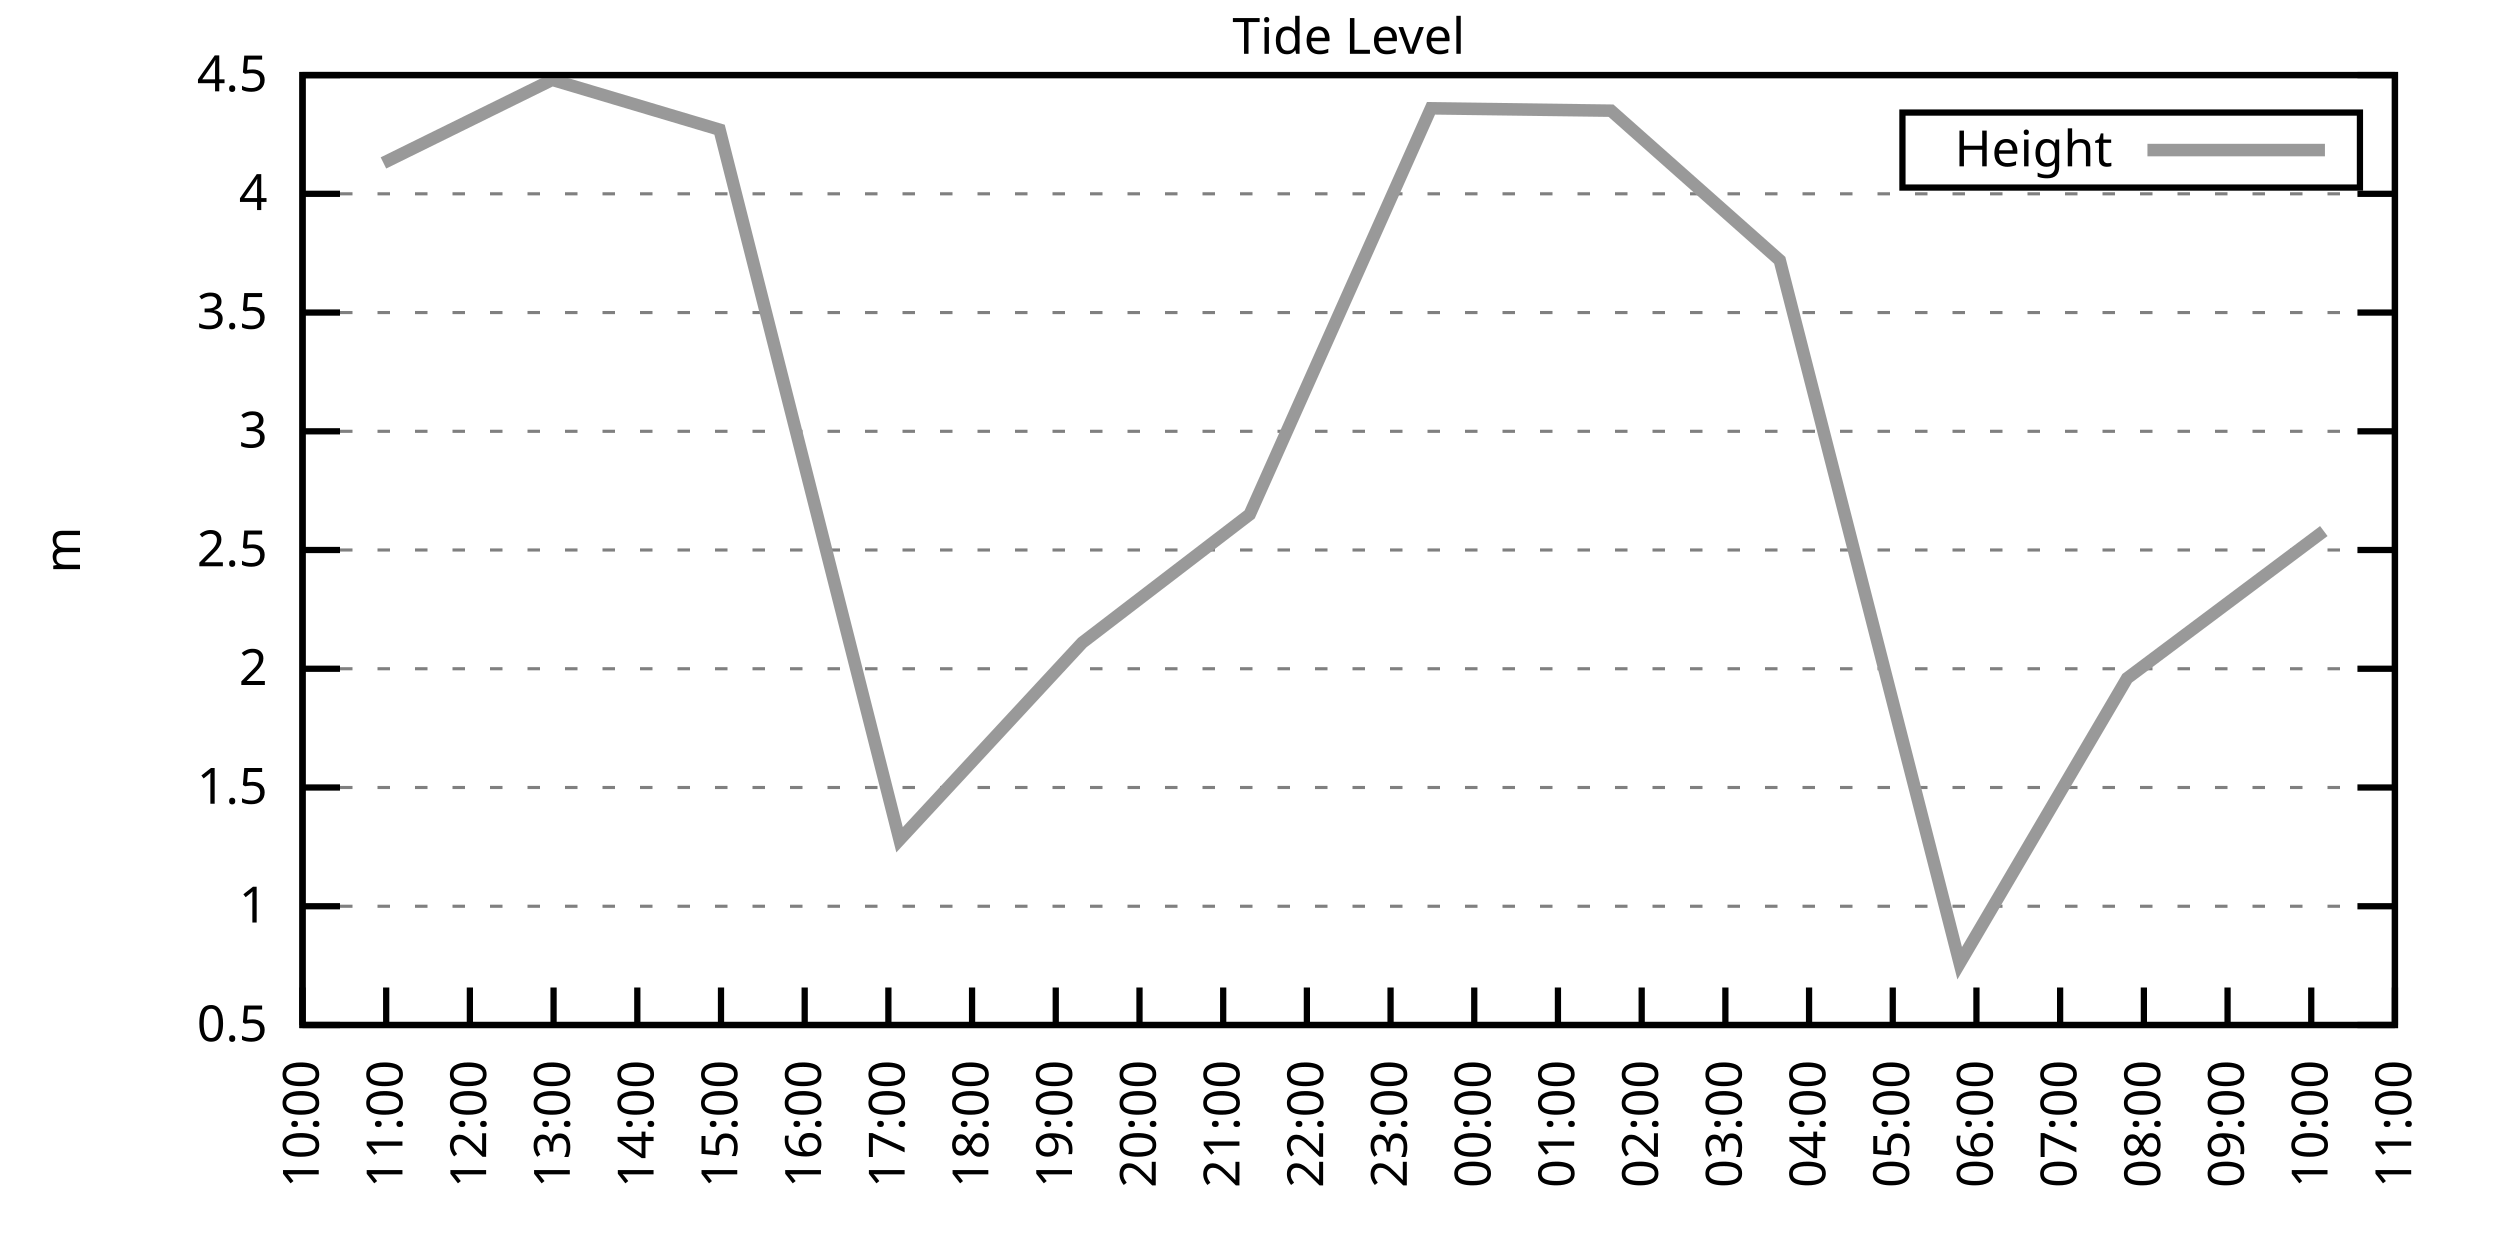
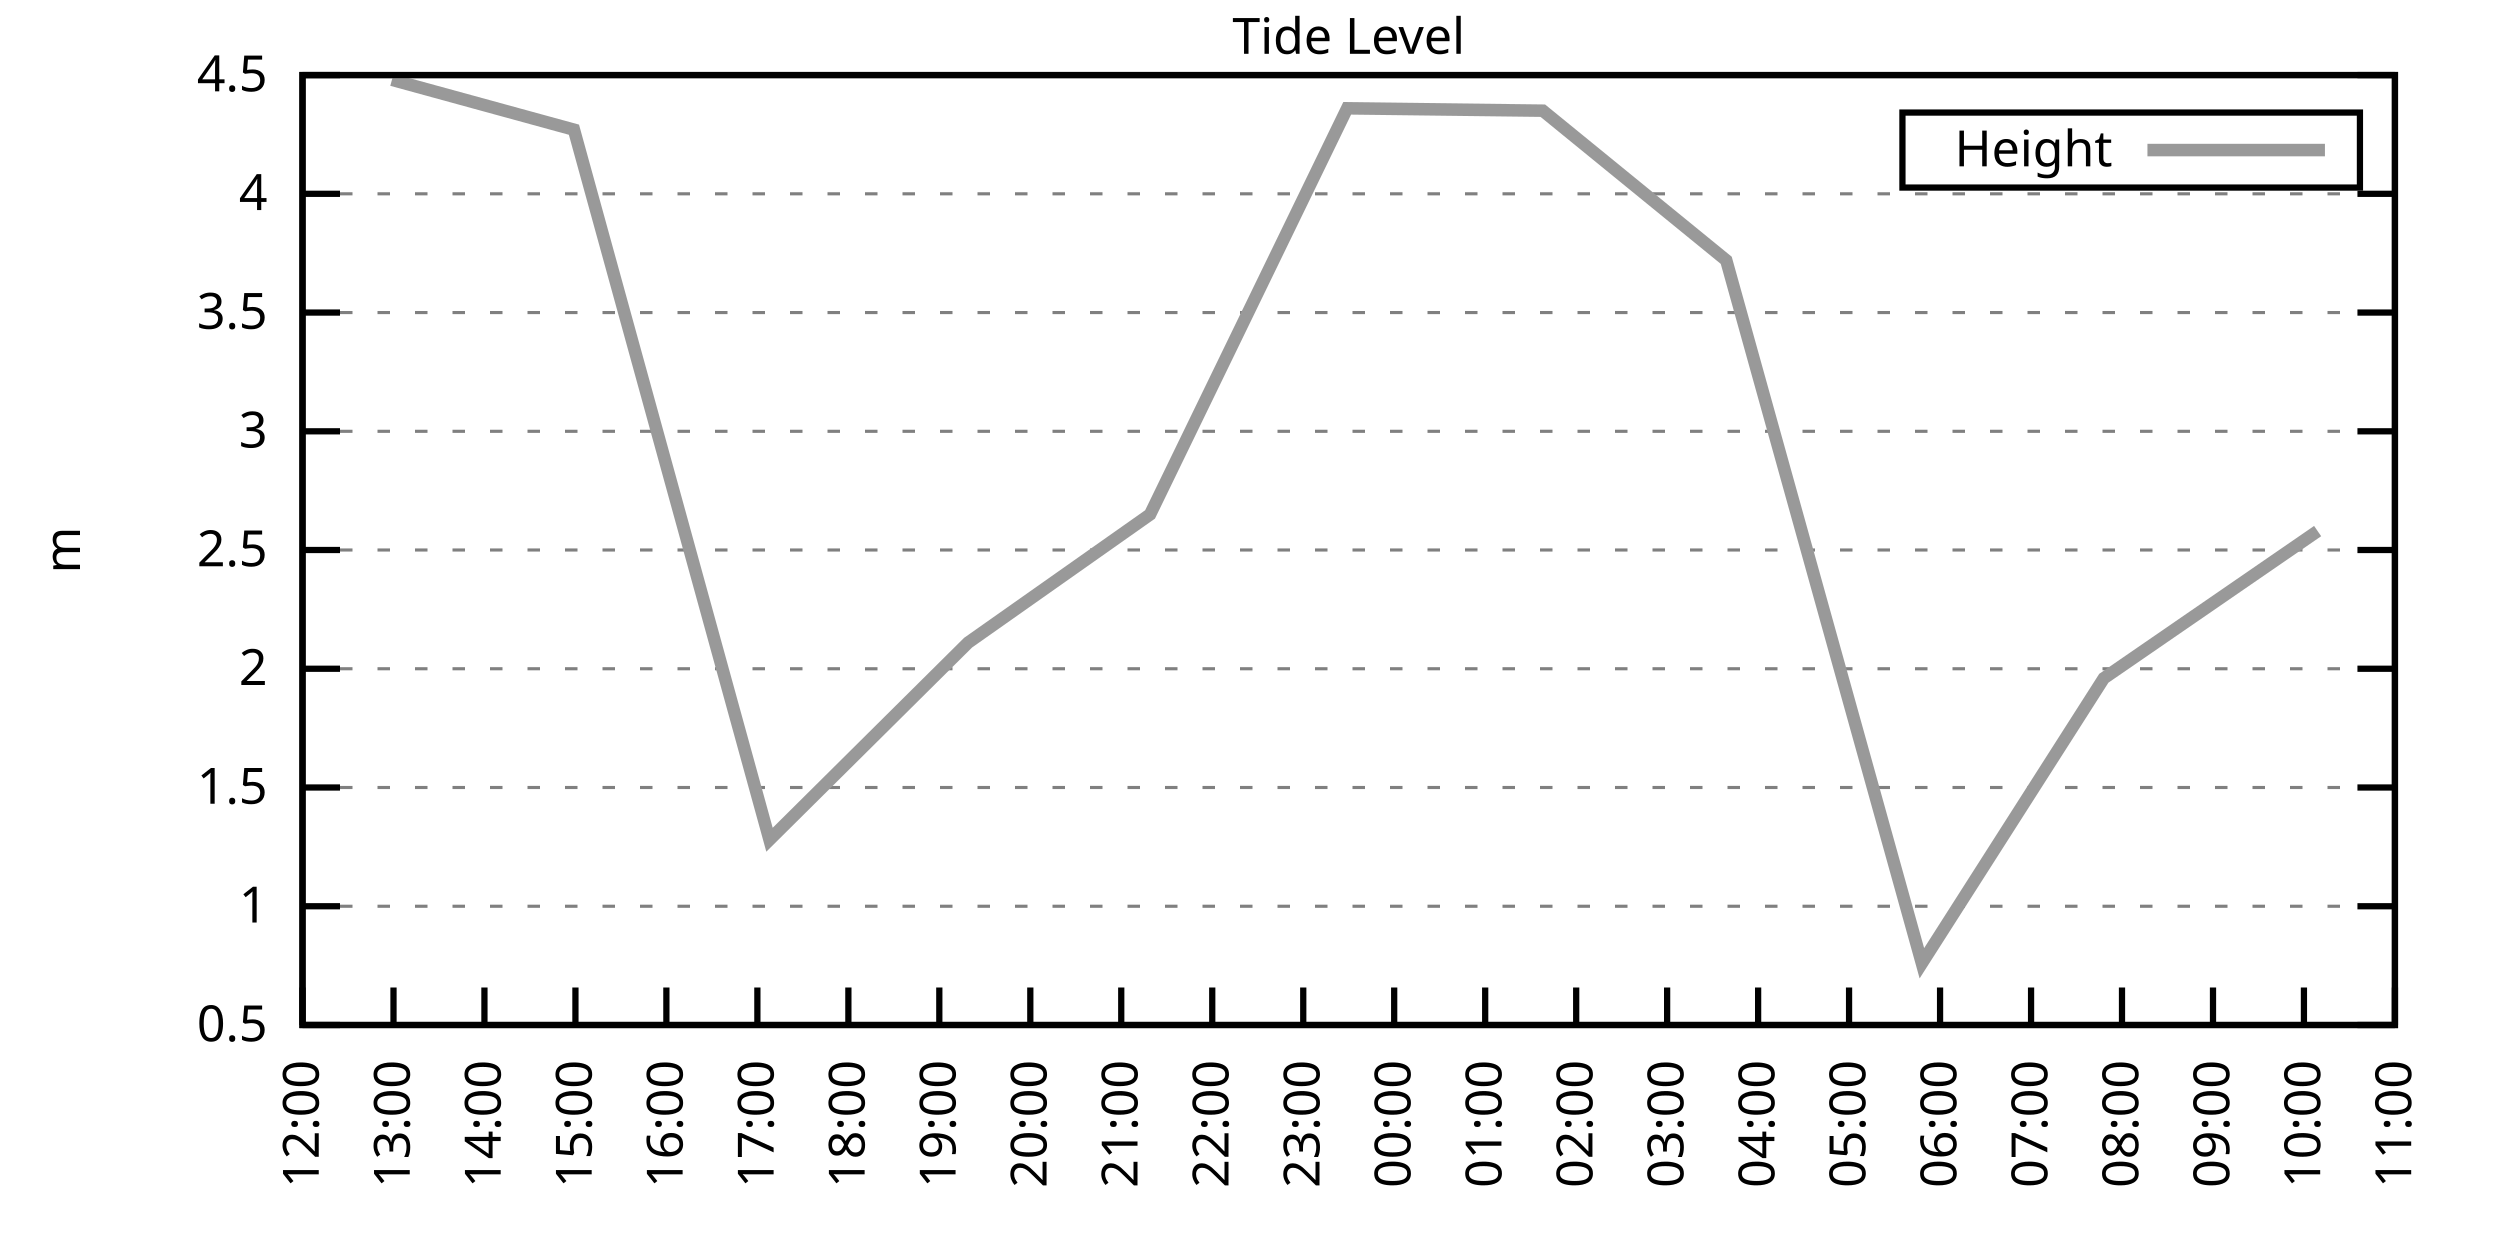
<svg xmlns="http://www.w3.org/2000/svg" xmlns:xlink="http://www.w3.org/1999/xlink" width="400" height="200" viewBox="0 0 400 200">
  <g id="gnuplot_canvas">
    <rect x="0" y="0" width="400" height="200" fill="none" />
    <defs>
      <circle id="gpDot" r="0.5" stroke-width="0.5" stroke="currentColor" />
      <path id="gpPt0" stroke-width="0.333" stroke="currentColor" d="M-1,0 h2 M0,-1 v2" />
      <path id="gpPt1" stroke-width="0.333" stroke="currentColor" d="M-1,-1 L1,1 M1,-1 L-1,1" />
      <path id="gpPt2" stroke-width="0.333" stroke="currentColor" d="M-1,0 L1,0 M0,-1 L0,1 M-1,-1 L1,1 M-1,1 L1,-1" />
      <rect id="gpPt3" stroke-width="0.333" stroke="currentColor" x="-1" y="-1" width="2" height="2" />
      <rect id="gpPt4" stroke-width="0.333" stroke="currentColor" fill="currentColor" x="-1" y="-1" width="2" height="2" />
      <circle id="gpPt5" stroke-width="0.333" stroke="currentColor" cx="0" cy="0" r="1" />
      <use xlink:href="#gpPt5" id="gpPt6" fill="currentColor" stroke="none" />
      <path id="gpPt7" stroke-width="0.333" stroke="currentColor" d="M0,-1.33 L-1.33,0.67 L1.33,0.67 z" />
      <use xlink:href="#gpPt7" id="gpPt8" fill="currentColor" stroke="none" />
      <use xlink:href="#gpPt7" id="gpPt9" stroke="currentColor" transform="rotate(180)" />
      <use xlink:href="#gpPt9" id="gpPt10" fill="currentColor" stroke="none" />
      <use xlink:href="#gpPt3" id="gpPt11" stroke="currentColor" transform="rotate(45)" />
      <use xlink:href="#gpPt11" id="gpPt12" fill="currentColor" stroke="none" />
      <path id="gpPt13" stroke-width="0.333" stroke="currentColor" d="M0,1.330 L1.265,0.411 L0.782,-1.067 L-0.782,-1.076 L-1.265,0.411 z" />
      <use xlink:href="#gpPt13" id="gpPt14" fill="currentColor" stroke="none" />
      <filter id="textbox" filterUnits="objectBoundingBox" x="0" y="0" height="1" width="1">
        <feFlood flood-color="white" flood-opacity="1" result="bgnd" />
        <feComposite in="SourceGraphic" in2="bgnd" operator="atop" />
      </filter>
      <filter id="greybox" filterUnits="objectBoundingBox" x="0" y="0" height="1" width="1">
        <feFlood flood-color="lightgrey" flood-opacity="1" result="grey" />
        <feComposite in="SourceGraphic" in2="grey" operator="atop" />
      </filter>
    </defs>
    <g fill="none" color="white" stroke="currentColor" stroke-width="1.00" stroke-linecap="butt" stroke-linejoin="miter">
</g>
    <g fill="none" color="black" stroke="currentColor" stroke-width="1.00" stroke-linecap="butt" stroke-linejoin="miter">
      <g stroke="none" shape-rendering="crispEdges">
        <polygon fill="rgb(255, 255, 255)" points="48.40,164.00 383.18,164.00 383.18,12.02 48.40,12.02 " />
      </g>
    </g>
    <g fill="none" color="black" stroke="currentColor" stroke-width="1.00" stroke-linecap="butt" stroke-linejoin="miter">
</g>
    <g fill="none" color="black" stroke="black" stroke-width="0.50" stroke-linecap="butt" stroke-linejoin="miter">
</g>
    <g fill="none" color="gray" stroke="currentColor" stroke-width="0.50" stroke-linecap="butt" stroke-linejoin="miter">
      <path stroke="gray" stroke-dasharray="2,4" class="gridline" d="M48.40,164.00 L383.19,164.00  " />
    </g>
    <g fill="none" color="gray" stroke="gray" stroke-width="1.00" stroke-linecap="butt" stroke-linejoin="miter">
</g>
    <g fill="none" color="black" stroke="currentColor" stroke-width="1.00" stroke-linecap="butt" stroke-linejoin="miter">
      <path stroke="black" d="M48.40,164.00 L54.40,164.00 M383.19,164.00 L377.19,164.00  " />
      <g transform="translate(42.80,166.60)" stroke="none" fill="black" font-family="Sans" font-size="8.00" text-anchor="end">
        <text>
          <tspan font-family="Sans"> 0.5</tspan>
        </text>
      </g>
    </g>
    <g fill="none" color="black" stroke="currentColor" stroke-width="1.00" stroke-linecap="butt" stroke-linejoin="miter">
</g>
    <g fill="none" color="black" stroke="black" stroke-width="0.50" stroke-linecap="butt" stroke-linejoin="miter">
</g>
    <g fill="none" color="gray" stroke="currentColor" stroke-width="0.50" stroke-linecap="butt" stroke-linejoin="miter">
      <path stroke="gray" stroke-dasharray="2,4" class="gridline" d="M48.40,145.00 L383.19,145.00  " />
    </g>
    <g fill="none" color="gray" stroke="gray" stroke-width="1.00" stroke-linecap="butt" stroke-linejoin="miter">
</g>
    <g fill="none" color="black" stroke="currentColor" stroke-width="1.00" stroke-linecap="butt" stroke-linejoin="miter">
      <path stroke="black" d="M48.40,145.00 L54.40,145.00 M383.19,145.00 L377.19,145.00  " />
      <g transform="translate(42.80,147.60)" stroke="none" fill="black" font-family="Sans" font-size="8.00" text-anchor="end">
        <text>
          <tspan font-family="Sans"> 1</tspan>
        </text>
      </g>
    </g>
    <g fill="none" color="black" stroke="currentColor" stroke-width="1.00" stroke-linecap="butt" stroke-linejoin="miter">
</g>
    <g fill="none" color="black" stroke="black" stroke-width="0.50" stroke-linecap="butt" stroke-linejoin="miter">
</g>
    <g fill="none" color="gray" stroke="currentColor" stroke-width="0.50" stroke-linecap="butt" stroke-linejoin="miter">
      <path stroke="gray" stroke-dasharray="2,4" class="gridline" d="M48.40,126.00 L383.19,126.00  " />
    </g>
    <g fill="none" color="gray" stroke="gray" stroke-width="1.00" stroke-linecap="butt" stroke-linejoin="miter">
</g>
    <g fill="none" color="black" stroke="currentColor" stroke-width="1.00" stroke-linecap="butt" stroke-linejoin="miter">
      <path stroke="black" d="M48.40,126.00 L54.40,126.00 M383.19,126.00 L377.19,126.00  " />
      <g transform="translate(42.80,128.60)" stroke="none" fill="black" font-family="Sans" font-size="8.00" text-anchor="end">
        <text>
          <tspan font-family="Sans"> 1.5</tspan>
        </text>
      </g>
    </g>
    <g fill="none" color="black" stroke="currentColor" stroke-width="1.00" stroke-linecap="butt" stroke-linejoin="miter">
</g>
    <g fill="none" color="black" stroke="black" stroke-width="0.50" stroke-linecap="butt" stroke-linejoin="miter">
</g>
    <g fill="none" color="gray" stroke="currentColor" stroke-width="0.50" stroke-linecap="butt" stroke-linejoin="miter">
      <path stroke="gray" stroke-dasharray="2,4" class="gridline" d="M48.40,107.00 L383.19,107.00  " />
    </g>
    <g fill="none" color="gray" stroke="gray" stroke-width="1.00" stroke-linecap="butt" stroke-linejoin="miter">
</g>
    <g fill="none" color="black" stroke="currentColor" stroke-width="1.00" stroke-linecap="butt" stroke-linejoin="miter">
      <path stroke="black" d="M48.40,107.00 L54.40,107.00 M383.19,107.00 L377.19,107.00  " />
      <g transform="translate(42.80,109.60)" stroke="none" fill="black" font-family="Sans" font-size="8.00" text-anchor="end">
        <text>
          <tspan font-family="Sans"> 2</tspan>
        </text>
      </g>
    </g>
    <g fill="none" color="black" stroke="currentColor" stroke-width="1.00" stroke-linecap="butt" stroke-linejoin="miter">
</g>
    <g fill="none" color="black" stroke="black" stroke-width="0.50" stroke-linecap="butt" stroke-linejoin="miter">
</g>
    <g fill="none" color="gray" stroke="currentColor" stroke-width="0.50" stroke-linecap="butt" stroke-linejoin="miter">
      <path stroke="gray" stroke-dasharray="2,4" class="gridline" d="M48.40,88.00 L383.19,88.00  " />
    </g>
    <g fill="none" color="gray" stroke="gray" stroke-width="1.00" stroke-linecap="butt" stroke-linejoin="miter">
</g>
    <g fill="none" color="black" stroke="currentColor" stroke-width="1.00" stroke-linecap="butt" stroke-linejoin="miter">
      <path stroke="black" d="M48.40,88.00 L54.40,88.00 M383.19,88.00 L377.19,88.00  " />
      <g transform="translate(42.80,90.60)" stroke="none" fill="black" font-family="Sans" font-size="8.00" text-anchor="end">
        <text>
          <tspan font-family="Sans"> 2.5</tspan>
        </text>
      </g>
    </g>
    <g fill="none" color="black" stroke="currentColor" stroke-width="1.00" stroke-linecap="butt" stroke-linejoin="miter">
</g>
    <g fill="none" color="black" stroke="black" stroke-width="0.50" stroke-linecap="butt" stroke-linejoin="miter">
</g>
    <g fill="none" color="gray" stroke="currentColor" stroke-width="0.50" stroke-linecap="butt" stroke-linejoin="miter">
      <path stroke="gray" stroke-dasharray="2,4" class="gridline" d="M48.40,69.01 L383.19,69.01  " />
    </g>
    <g fill="none" color="gray" stroke="gray" stroke-width="1.00" stroke-linecap="butt" stroke-linejoin="miter">
</g>
    <g fill="none" color="black" stroke="currentColor" stroke-width="1.00" stroke-linecap="butt" stroke-linejoin="miter">
      <path stroke="black" d="M48.40,69.01 L54.40,69.01 M383.19,69.01 L377.19,69.01  " />
      <g transform="translate(42.80,71.61)" stroke="none" fill="black" font-family="Sans" font-size="8.00" text-anchor="end">
        <text>
          <tspan font-family="Sans"> 3</tspan>
        </text>
      </g>
    </g>
    <g fill="none" color="black" stroke="currentColor" stroke-width="1.00" stroke-linecap="butt" stroke-linejoin="miter">
</g>
    <g fill="none" color="black" stroke="black" stroke-width="0.50" stroke-linecap="butt" stroke-linejoin="miter">
</g>
    <g fill="none" color="gray" stroke="currentColor" stroke-width="0.50" stroke-linecap="butt" stroke-linejoin="miter">
      <path stroke="gray" stroke-dasharray="2,4" class="gridline" d="M48.40,50.01 L383.19,50.01  " />
    </g>
    <g fill="none" color="gray" stroke="gray" stroke-width="1.00" stroke-linecap="butt" stroke-linejoin="miter">
</g>
    <g fill="none" color="black" stroke="currentColor" stroke-width="1.00" stroke-linecap="butt" stroke-linejoin="miter">
      <path stroke="black" d="M48.40,50.01 L54.40,50.01 M383.19,50.01 L377.19,50.01  " />
      <g transform="translate(42.80,52.61)" stroke="none" fill="black" font-family="Sans" font-size="8.00" text-anchor="end">
        <text>
          <tspan font-family="Sans"> 3.5</tspan>
        </text>
      </g>
    </g>
    <g fill="none" color="black" stroke="currentColor" stroke-width="1.00" stroke-linecap="butt" stroke-linejoin="miter">
</g>
    <g fill="none" color="black" stroke="black" stroke-width="0.50" stroke-linecap="butt" stroke-linejoin="miter">
</g>
    <g fill="none" color="gray" stroke="currentColor" stroke-width="0.50" stroke-linecap="butt" stroke-linejoin="miter">
      <path stroke="gray" stroke-dasharray="2,4" class="gridline" d="M48.40,31.01 L383.19,31.01  " />
    </g>
    <g fill="none" color="gray" stroke="gray" stroke-width="1.00" stroke-linecap="butt" stroke-linejoin="miter">
</g>
    <g fill="none" color="black" stroke="currentColor" stroke-width="1.00" stroke-linecap="butt" stroke-linejoin="miter">
      <path stroke="black" d="M48.40,31.01 L54.40,31.01 M383.19,31.01 L377.19,31.01  " />
      <g transform="translate(42.80,33.61)" stroke="none" fill="black" font-family="Sans" font-size="8.00" text-anchor="end">
        <text>
          <tspan font-family="Sans"> 4</tspan>
        </text>
      </g>
    </g>
    <g fill="none" color="black" stroke="currentColor" stroke-width="1.00" stroke-linecap="butt" stroke-linejoin="miter">
</g>
    <g fill="none" color="black" stroke="black" stroke-width="0.50" stroke-linecap="butt" stroke-linejoin="miter">
</g>
    <g fill="none" color="gray" stroke="currentColor" stroke-width="0.50" stroke-linecap="butt" stroke-linejoin="miter">
      <path stroke="gray" stroke-dasharray="2,4" class="gridline" d="M48.40,12.01 L383.19,12.01  " />
    </g>
    <g fill="none" color="gray" stroke="gray" stroke-width="1.00" stroke-linecap="butt" stroke-linejoin="miter">
</g>
    <g fill="none" color="black" stroke="currentColor" stroke-width="1.00" stroke-linecap="butt" stroke-linejoin="miter">
      <path stroke="black" d="M48.40,12.01 L54.40,12.01 M383.19,12.01 L377.19,12.01  " />
      <g transform="translate(42.80,14.61)" stroke="none" fill="black" font-family="Sans" font-size="8.00" text-anchor="end">
        <text>
          <tspan font-family="Sans"> 4.5</tspan>
        </text>
      </g>
    </g>
    <g fill="none" color="black" stroke="currentColor" stroke-width="1.00" stroke-linecap="butt" stroke-linejoin="miter">
      <path stroke="black" d="M48.40,164.00 L48.40,158.00  " />
      <g transform="translate(51.00,169.60) rotate(270.00)" stroke="none" fill="black" font-family="Sans" font-size="8.00" text-anchor="end">
        <text>
-           <tspan font-family="Sans">10:00</tspan>
-         </text>
-       </g>
-     </g>
-     <g fill="none" color="black" stroke="currentColor" stroke-width="1.00" stroke-linecap="butt" stroke-linejoin="miter">
-       <path stroke="black" d="M61.79,164.00 L61.79,158.00  " />
-       <g transform="translate(64.39,169.60) rotate(270.00)" stroke="none" fill="black" font-family="Sans" font-size="8.00" text-anchor="end">
-         <text>
-           <tspan font-family="Sans">11:00</tspan>
-         </text>
-       </g>
-     </g>
-     <g fill="none" color="black" stroke="currentColor" stroke-width="1.00" stroke-linecap="butt" stroke-linejoin="miter">
-       <path stroke="black" d="M75.18,164.00 L75.18,158.00  " />
-       <g transform="translate(77.78,169.60) rotate(270.00)" stroke="none" fill="black" font-family="Sans" font-size="8.00" text-anchor="end">
-         <text>
          <tspan font-family="Sans">12:00</tspan>
        </text>
      </g>
    </g>
    <g fill="none" color="black" stroke="currentColor" stroke-width="1.00" stroke-linecap="butt" stroke-linejoin="miter">
-       <path stroke="black" d="M88.57,164.00 L88.57,158.00  " />
-       <g transform="translate(91.17,169.60) rotate(270.00)" stroke="none" fill="black" font-family="Sans" font-size="8.00" text-anchor="end">
+       <path stroke="black" d="M62.96,164.00 L62.96,158.00  " />
+       <g transform="translate(65.56,169.60) rotate(270.00)" stroke="none" fill="black" font-family="Sans" font-size="8.00" text-anchor="end">
        <text>
          <tspan font-family="Sans">13:00</tspan>
        </text>
      </g>
    </g>
    <g fill="none" color="black" stroke="currentColor" stroke-width="1.00" stroke-linecap="butt" stroke-linejoin="miter">
-       <path stroke="black" d="M101.97,164.00 L101.97,158.00  " />
-       <g transform="translate(104.57,169.60) rotate(270.00)" stroke="none" fill="black" font-family="Sans" font-size="8.00" text-anchor="end">
+       <path stroke="black" d="M77.51,164.00 L77.51,158.00  " />
+       <g transform="translate(80.11,169.60) rotate(270.00)" stroke="none" fill="black" font-family="Sans" font-size="8.00" text-anchor="end">
        <text>
          <tspan font-family="Sans">14:00</tspan>
        </text>
      </g>
    </g>
    <g fill="none" color="black" stroke="currentColor" stroke-width="1.00" stroke-linecap="butt" stroke-linejoin="miter">
-       <path stroke="black" d="M115.36,164.00 L115.36,158.00  " />
-       <g transform="translate(117.96,169.60) rotate(270.00)" stroke="none" fill="black" font-family="Sans" font-size="8.00" text-anchor="end">
+       <path stroke="black" d="M92.07,164.00 L92.07,158.00  " />
+       <g transform="translate(94.67,169.60) rotate(270.00)" stroke="none" fill="black" font-family="Sans" font-size="8.00" text-anchor="end">
        <text>
          <tspan font-family="Sans">15:00</tspan>
        </text>
      </g>
    </g>
    <g fill="none" color="black" stroke="currentColor" stroke-width="1.00" stroke-linecap="butt" stroke-linejoin="miter">
-       <path stroke="black" d="M128.75,164.00 L128.75,158.00  " />
-       <g transform="translate(131.35,169.60) rotate(270.00)" stroke="none" fill="black" font-family="Sans" font-size="8.00" text-anchor="end">
+       <path stroke="black" d="M106.62,164.00 L106.62,158.00  " />
+       <g transform="translate(109.22,169.60) rotate(270.00)" stroke="none" fill="black" font-family="Sans" font-size="8.00" text-anchor="end">
        <text>
          <tspan font-family="Sans">16:00</tspan>
        </text>
      </g>
    </g>
    <g fill="none" color="black" stroke="currentColor" stroke-width="1.00" stroke-linecap="butt" stroke-linejoin="miter">
-       <path stroke="black" d="M142.14,164.00 L142.14,158.00  " />
-       <g transform="translate(144.74,169.60) rotate(270.00)" stroke="none" fill="black" font-family="Sans" font-size="8.00" text-anchor="end">
+       <path stroke="black" d="M121.18,164.00 L121.18,158.00  " />
+       <g transform="translate(123.78,169.60) rotate(270.00)" stroke="none" fill="black" font-family="Sans" font-size="8.00" text-anchor="end">
        <text>
          <tspan font-family="Sans">17:00</tspan>
        </text>
      </g>
    </g>
    <g fill="none" color="black" stroke="currentColor" stroke-width="1.00" stroke-linecap="butt" stroke-linejoin="miter">
-       <path stroke="black" d="M155.53,164.00 L155.53,158.00  " />
-       <g transform="translate(158.13,169.60) rotate(270.00)" stroke="none" fill="black" font-family="Sans" font-size="8.00" text-anchor="end">
+       <path stroke="black" d="M135.74,164.00 L135.74,158.00  " />
+       <g transform="translate(138.34,169.60) rotate(270.00)" stroke="none" fill="black" font-family="Sans" font-size="8.00" text-anchor="end">
        <text>
          <tspan font-family="Sans">18:00</tspan>
        </text>
      </g>
    </g>
    <g fill="none" color="black" stroke="currentColor" stroke-width="1.00" stroke-linecap="butt" stroke-linejoin="miter">
-       <path stroke="black" d="M168.92,164.00 L168.92,158.00  " />
-       <g transform="translate(171.52,169.60) rotate(270.00)" stroke="none" fill="black" font-family="Sans" font-size="8.00" text-anchor="end">
+       <path stroke="black" d="M150.29,164.00 L150.29,158.00  " />
+       <g transform="translate(152.89,169.60) rotate(270.00)" stroke="none" fill="black" font-family="Sans" font-size="8.00" text-anchor="end">
        <text>
          <tspan font-family="Sans">19:00</tspan>
        </text>
      </g>
    </g>
    <g fill="none" color="black" stroke="currentColor" stroke-width="1.00" stroke-linecap="butt" stroke-linejoin="miter">
-       <path stroke="black" d="M182.32,164.00 L182.32,158.00  " />
-       <g transform="translate(184.92,169.60) rotate(270.00)" stroke="none" fill="black" font-family="Sans" font-size="8.00" text-anchor="end">
+       <path stroke="black" d="M164.85,164.00 L164.85,158.00  " />
+       <g transform="translate(167.45,169.60) rotate(270.00)" stroke="none" fill="black" font-family="Sans" font-size="8.00" text-anchor="end">
        <text>
          <tspan font-family="Sans">20:00</tspan>
        </text>
      </g>
    </g>
    <g fill="none" color="black" stroke="currentColor" stroke-width="1.00" stroke-linecap="butt" stroke-linejoin="miter">
-       <path stroke="black" d="M195.71,164.00 L195.71,158.00  " />
-       <g transform="translate(198.31,169.60) rotate(270.00)" stroke="none" fill="black" font-family="Sans" font-size="8.00" text-anchor="end">
+       <path stroke="black" d="M179.40,164.00 L179.40,158.00  " />
+       <g transform="translate(182.00,169.60) rotate(270.00)" stroke="none" fill="black" font-family="Sans" font-size="8.00" text-anchor="end">
        <text>
          <tspan font-family="Sans">21:00</tspan>
        </text>
      </g>
    </g>
    <g fill="none" color="black" stroke="currentColor" stroke-width="1.00" stroke-linecap="butt" stroke-linejoin="miter">
-       <path stroke="black" d="M209.10,164.00 L209.10,158.00  " />
-       <g transform="translate(211.70,169.60) rotate(270.00)" stroke="none" fill="black" font-family="Sans" font-size="8.00" text-anchor="end">
+       <path stroke="black" d="M193.96,164.00 L193.96,158.00  " />
+       <g transform="translate(196.56,169.60) rotate(270.00)" stroke="none" fill="black" font-family="Sans" font-size="8.00" text-anchor="end">
        <text>
          <tspan font-family="Sans">22:00</tspan>
        </text>
      </g>
    </g>
    <g fill="none" color="black" stroke="currentColor" stroke-width="1.00" stroke-linecap="butt" stroke-linejoin="miter">
-       <path stroke="black" d="M222.49,164.00 L222.49,158.00  " />
-       <g transform="translate(225.09,169.60) rotate(270.00)" stroke="none" fill="black" font-family="Sans" font-size="8.00" text-anchor="end">
+       <path stroke="black" d="M208.52,164.00 L208.52,158.00  " />
+       <g transform="translate(211.12,169.60) rotate(270.00)" stroke="none" fill="black" font-family="Sans" font-size="8.00" text-anchor="end">
        <text>
          <tspan font-family="Sans">23:00</tspan>
        </text>
      </g>
    </g>
    <g fill="none" color="black" stroke="currentColor" stroke-width="1.00" stroke-linecap="butt" stroke-linejoin="miter">
-       <path stroke="black" d="M235.88,164.00 L235.88,158.00  " />
-       <g transform="translate(238.48,169.60) rotate(270.00)" stroke="none" fill="black" font-family="Sans" font-size="8.00" text-anchor="end">
+       <path stroke="black" d="M223.07,164.00 L223.07,158.00  " />
+       <g transform="translate(225.67,169.60) rotate(270.00)" stroke="none" fill="black" font-family="Sans" font-size="8.00" text-anchor="end">
        <text>
          <tspan font-family="Sans">00:00</tspan>
        </text>
      </g>
    </g>
    <g fill="none" color="black" stroke="currentColor" stroke-width="1.00" stroke-linecap="butt" stroke-linejoin="miter">
-       <path stroke="black" d="M249.27,164.00 L249.27,158.00  " />
-       <g transform="translate(251.87,169.60) rotate(270.00)" stroke="none" fill="black" font-family="Sans" font-size="8.00" text-anchor="end">
+       <path stroke="black" d="M237.63,164.00 L237.63,158.00  " />
+       <g transform="translate(240.23,169.60) rotate(270.00)" stroke="none" fill="black" font-family="Sans" font-size="8.00" text-anchor="end">
        <text>
          <tspan font-family="Sans">01:00</tspan>
        </text>
      </g>
    </g>
    <g fill="none" color="black" stroke="currentColor" stroke-width="1.00" stroke-linecap="butt" stroke-linejoin="miter">
-       <path stroke="black" d="M262.67,164.00 L262.67,158.00  " />
-       <g transform="translate(265.27,169.60) rotate(270.00)" stroke="none" fill="black" font-family="Sans" font-size="8.00" text-anchor="end">
+       <path stroke="black" d="M252.19,164.00 L252.19,158.00  " />
+       <g transform="translate(254.79,169.60) rotate(270.00)" stroke="none" fill="black" font-family="Sans" font-size="8.00" text-anchor="end">
        <text>
          <tspan font-family="Sans">02:00</tspan>
        </text>
      </g>
    </g>
    <g fill="none" color="black" stroke="currentColor" stroke-width="1.00" stroke-linecap="butt" stroke-linejoin="miter">
-       <path stroke="black" d="M276.06,164.00 L276.06,158.00  " />
-       <g transform="translate(278.66,169.60) rotate(270.00)" stroke="none" fill="black" font-family="Sans" font-size="8.00" text-anchor="end">
+       <path stroke="black" d="M266.74,164.00 L266.74,158.00  " />
+       <g transform="translate(269.34,169.60) rotate(270.00)" stroke="none" fill="black" font-family="Sans" font-size="8.00" text-anchor="end">
        <text>
          <tspan font-family="Sans">03:00</tspan>
        </text>
      </g>
    </g>
    <g fill="none" color="black" stroke="currentColor" stroke-width="1.00" stroke-linecap="butt" stroke-linejoin="miter">
-       <path stroke="black" d="M289.45,164.00 L289.45,158.00  " />
-       <g transform="translate(292.05,169.60) rotate(270.00)" stroke="none" fill="black" font-family="Sans" font-size="8.00" text-anchor="end">
+       <path stroke="black" d="M281.30,164.00 L281.30,158.00  " />
+       <g transform="translate(283.90,169.60) rotate(270.00)" stroke="none" fill="black" font-family="Sans" font-size="8.00" text-anchor="end">
        <text>
          <tspan font-family="Sans">04:00</tspan>
        </text>
      </g>
    </g>
    <g fill="none" color="black" stroke="currentColor" stroke-width="1.00" stroke-linecap="butt" stroke-linejoin="miter">
-       <path stroke="black" d="M302.84,164.00 L302.84,158.00  " />
-       <g transform="translate(305.44,169.60) rotate(270.00)" stroke="none" fill="black" font-family="Sans" font-size="8.00" text-anchor="end">
+       <path stroke="black" d="M295.85,164.00 L295.85,158.00  " />
+       <g transform="translate(298.45,169.60) rotate(270.00)" stroke="none" fill="black" font-family="Sans" font-size="8.00" text-anchor="end">
        <text>
          <tspan font-family="Sans">05:00</tspan>
        </text>
      </g>
    </g>
    <g fill="none" color="black" stroke="currentColor" stroke-width="1.00" stroke-linecap="butt" stroke-linejoin="miter">
-       <path stroke="black" d="M316.23,164.00 L316.23,158.00  " />
-       <g transform="translate(318.83,169.60) rotate(270.00)" stroke="none" fill="black" font-family="Sans" font-size="8.00" text-anchor="end">
+       <path stroke="black" d="M310.41,164.00 L310.41,158.00  " />
+       <g transform="translate(313.01,169.60) rotate(270.00)" stroke="none" fill="black" font-family="Sans" font-size="8.00" text-anchor="end">
        <text>
          <tspan font-family="Sans">06:00</tspan>
        </text>
      </g>
    </g>
    <g fill="none" color="black" stroke="currentColor" stroke-width="1.00" stroke-linecap="butt" stroke-linejoin="miter">
-       <path stroke="black" d="M329.62,164.00 L329.62,158.00  " />
-       <g transform="translate(332.22,169.60) rotate(270.00)" stroke="none" fill="black" font-family="Sans" font-size="8.00" text-anchor="end">
+       <path stroke="black" d="M324.97,164.00 L324.97,158.00  " />
+       <g transform="translate(327.57,169.60) rotate(270.00)" stroke="none" fill="black" font-family="Sans" font-size="8.00" text-anchor="end">
        <text>
          <tspan font-family="Sans">07:00</tspan>
        </text>
      </g>
    </g>
    <g fill="none" color="black" stroke="currentColor" stroke-width="1.00" stroke-linecap="butt" stroke-linejoin="miter">
-       <path stroke="black" d="M343.02,164.00 L343.02,158.00  " />
-       <g transform="translate(345.62,169.60) rotate(270.00)" stroke="none" fill="black" font-family="Sans" font-size="8.00" text-anchor="end">
+       <path stroke="black" d="M339.52,164.00 L339.52,158.00  " />
+       <g transform="translate(342.12,169.60) rotate(270.00)" stroke="none" fill="black" font-family="Sans" font-size="8.00" text-anchor="end">
        <text>
          <tspan font-family="Sans">08:00</tspan>
        </text>
      </g>
    </g>
    <g fill="none" color="black" stroke="currentColor" stroke-width="1.00" stroke-linecap="butt" stroke-linejoin="miter">
-       <path stroke="black" d="M356.41,164.00 L356.41,158.00  " />
-       <g transform="translate(359.01,169.60) rotate(270.00)" stroke="none" fill="black" font-family="Sans" font-size="8.00" text-anchor="end">
+       <path stroke="black" d="M354.08,164.00 L354.08,158.00  " />
+       <g transform="translate(356.68,169.60) rotate(270.00)" stroke="none" fill="black" font-family="Sans" font-size="8.00" text-anchor="end">
        <text>
          <tspan font-family="Sans">09:00</tspan>
        </text>
      </g>
    </g>
    <g fill="none" color="black" stroke="currentColor" stroke-width="1.00" stroke-linecap="butt" stroke-linejoin="miter">
-       <path stroke="black" d="M369.80,164.00 L369.80,158.00  " />
-       <g transform="translate(372.40,169.60) rotate(270.00)" stroke="none" fill="black" font-family="Sans" font-size="8.00" text-anchor="end">
+       <path stroke="black" d="M368.63,164.00 L368.63,158.00  " />
+       <g transform="translate(371.23,169.60) rotate(270.00)" stroke="none" fill="black" font-family="Sans" font-size="8.00" text-anchor="end">
        <text>
          <tspan font-family="Sans">10:00</tspan>
        </text>
      </g>
    </g>
    <g fill="none" color="black" stroke="currentColor" stroke-width="1.00" stroke-linecap="butt" stroke-linejoin="miter">
      <path stroke="black" d="M383.19,164.00 L383.19,158.00  " />
      <g transform="translate(385.79,169.60) rotate(270.00)" stroke="none" fill="black" font-family="Sans" font-size="8.00" text-anchor="end">
        <text>
          <tspan font-family="Sans">11:00</tspan>
        </text>
      </g>
    </g>
    <g fill="none" color="black" stroke="currentColor" stroke-width="1.00" stroke-linecap="butt" stroke-linejoin="miter">
</g>
    <g fill="none" color="black" stroke="currentColor" stroke-width="1.00" stroke-linecap="butt" stroke-linejoin="miter">
      <path stroke="black" d="M48.40,12.01 L48.40,164.00 L383.19,164.00 L383.19,12.01 L48.40,12.01 Z  " />
    </g>
    <g fill="none" color="black" stroke="currentColor" stroke-width="1.00" stroke-linecap="butt" stroke-linejoin="miter">
</g>
    <g fill="none" color="black" stroke="currentColor" stroke-width="1.00" stroke-linecap="butt" stroke-linejoin="miter">
      <path stroke="black" d="M304.39,30.01 L304.39,18.01 L377.59,18.01 L377.59,30.01 L304.39,30.01 Z  " />
    </g>
    <g id="Tide_level_plot_1">
      <g fill="none" color="white" stroke="black" stroke-width="2.00" stroke-linecap="butt" stroke-linejoin="miter">
</g>
      <g fill="none" color="black" stroke="currentColor" stroke-width="2.00" stroke-linecap="butt" stroke-linejoin="miter">
        <g transform="translate(337.99,26.61)" stroke="none" fill="black" font-family="Sans" font-size="8.00" text-anchor="end">
          <text>
            <tspan font-family="Sans">Height</tspan>
          </text>
        </g>
      </g>
      <g fill="none" color="black" stroke="currentColor" stroke-width="2.00" stroke-linecap="butt" stroke-linejoin="miter">
-         <path stroke="rgb(153, 153, 153)" d="M343.59,24.01 L371.99,24.01 M61.35,26.07 L88.35,12.77 L115.13,20.75 L143.93,134.36 L173.17,102.82 L199.95,82.31   L228.96,17.33 L257.76,17.71 L284.76,41.65 L313.55,154.12 L340.34,108.52 L371.81,84.97  " />
+         <path stroke="rgb(153, 153, 153)" d="M343.59,24.01 L371.99,24.01 M62.71,12.77 L91.83,20.75 L123.12,134.36 L154.90,102.82 L184.01,82.31 L215.55,17.33   L246.85,17.71 L276.20,41.65 L307.50,154.12 L336.61,108.52 L370.82,84.97  " />
      </g>
    </g>
    <g fill="none" color="black" stroke="currentColor" stroke-width="2.00" stroke-linecap="butt" stroke-linejoin="miter">
</g>
    <g fill="none" color="black" stroke="black" stroke-width="1.00" stroke-linecap="butt" stroke-linejoin="miter">
</g>
    <g fill="none" color="black" stroke="currentColor" stroke-width="1.00" stroke-linecap="butt" stroke-linejoin="miter">
      <path stroke="black" d="M48.40,12.01 L48.40,164.00 L383.19,164.00 L383.19,12.01 L48.40,12.01 Z  " />
      <g transform="translate(12.80,88.01) rotate(270.00)" stroke="none" fill="black" font-family="Sans" font-size="8.00" text-anchor="middle">
        <text>
          <tspan font-family="Sans">m</tspan>
        </text>
      </g>
    </g>
    <g fill="none" color="black" stroke="currentColor" stroke-width="1.00" stroke-linecap="butt" stroke-linejoin="miter">
</g>
    <g fill="none" color="black" stroke="currentColor" stroke-width="1.00" stroke-linecap="butt" stroke-linejoin="miter">
      <g transform="translate(215.79,8.61)" stroke="none" fill="black" font-family="Sans" font-size="8.00" text-anchor="middle">
        <text>
          <tspan font-family="Sans">Tide Level</tspan>
        </text>
      </g>
    </g>
    <g fill="none" color="black" stroke="currentColor" stroke-width="1.00" stroke-linecap="butt" stroke-linejoin="miter">
</g>
  </g>
</svg>
